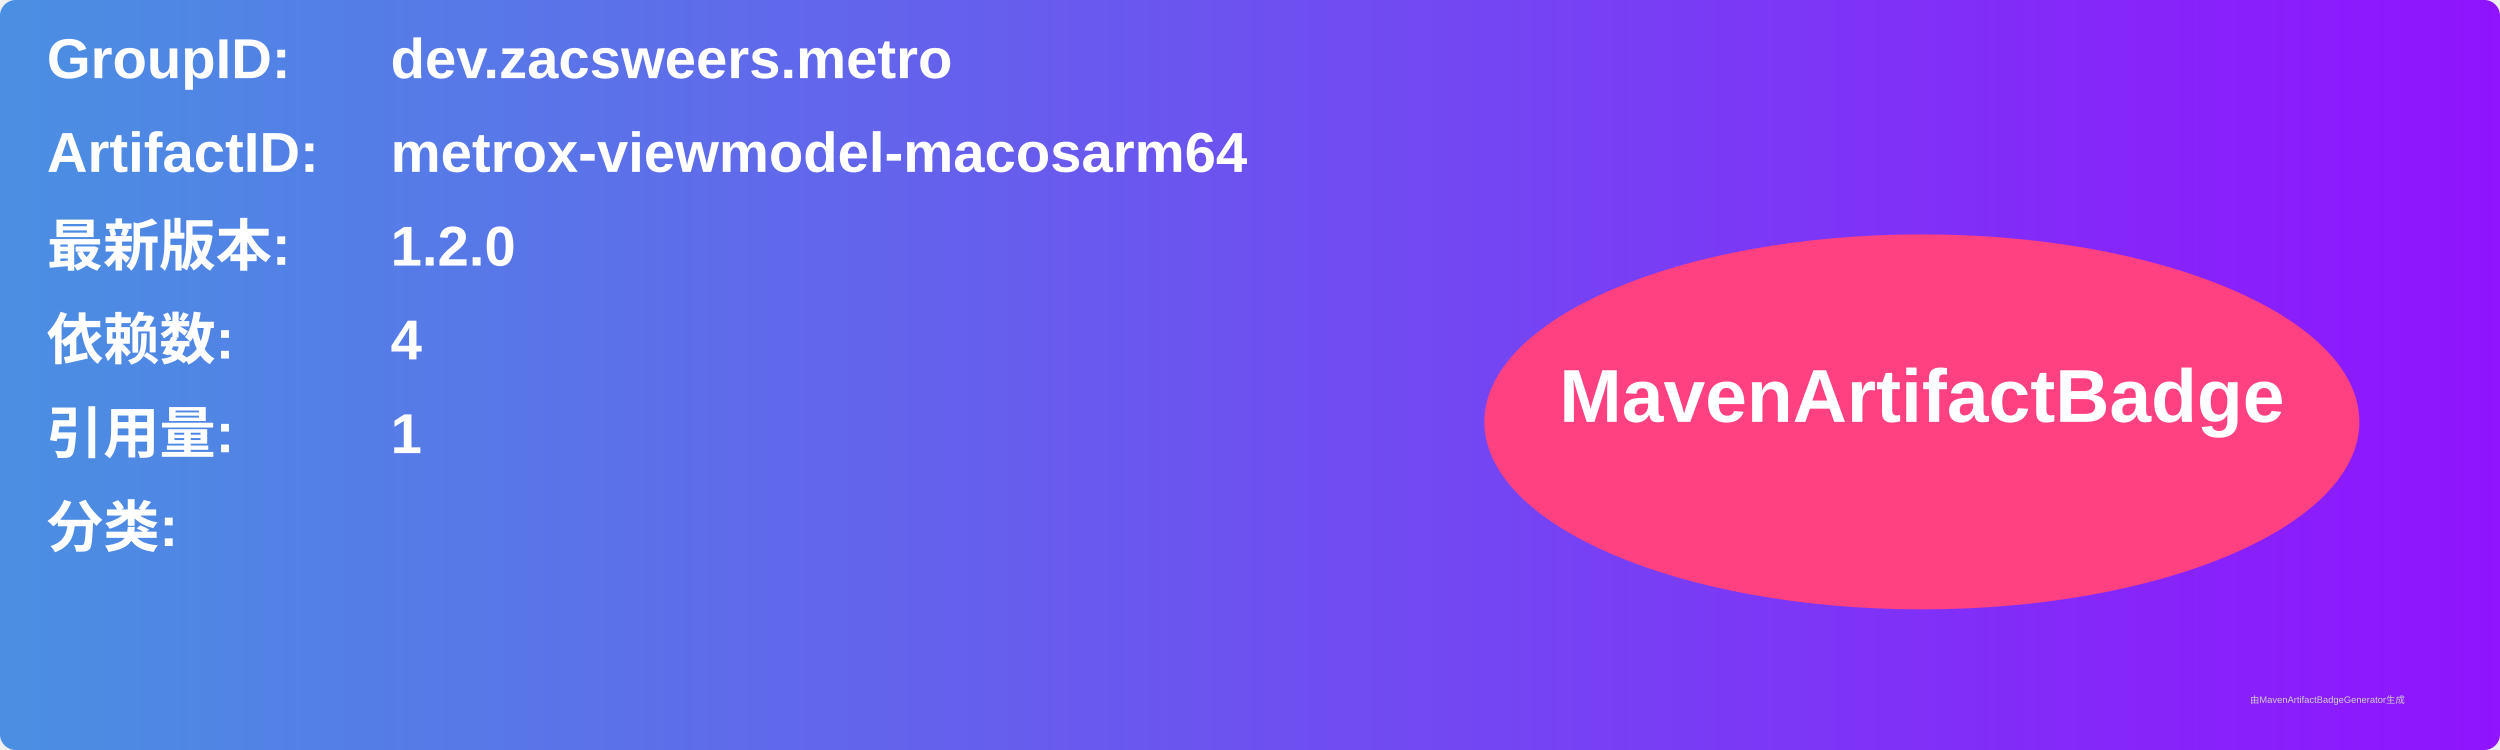
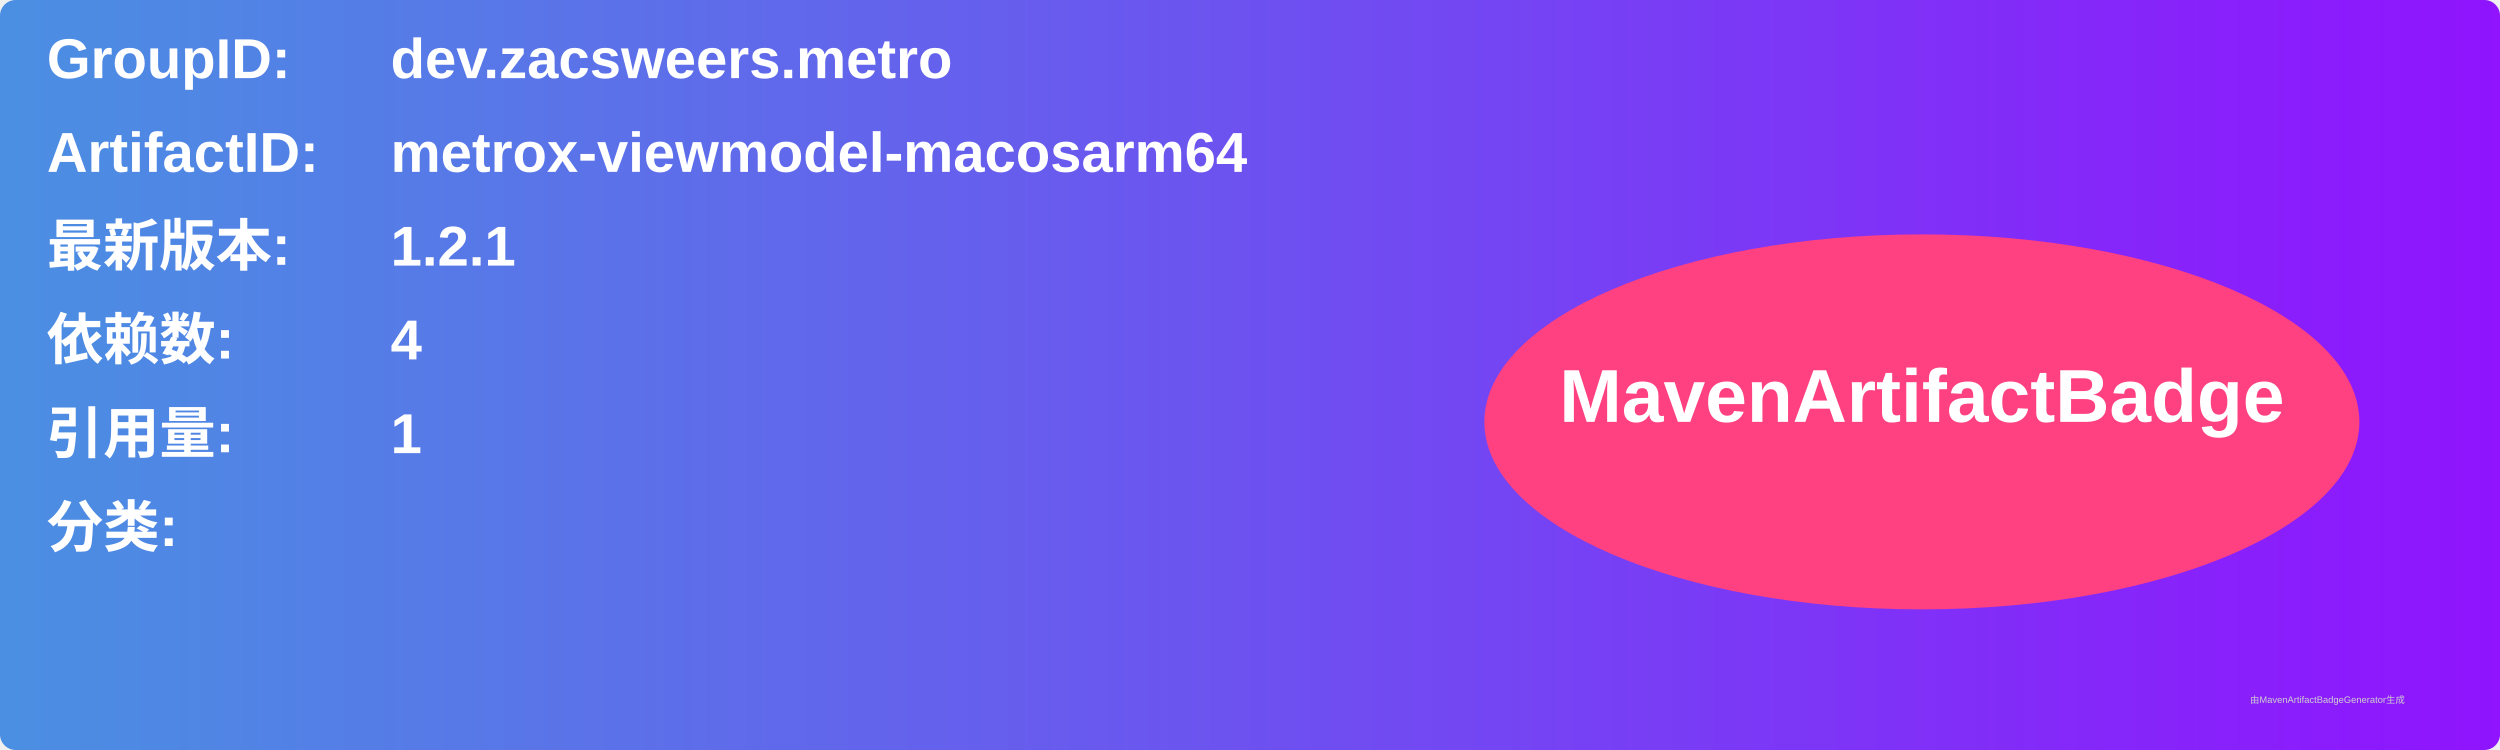
<svg xmlns="http://www.w3.org/2000/svg" width="800" height="240" viewBox="0 0 800 240">
  <linearGradient id="grad" x1="0%" y1="0%" x2="100%" y2="0%">
    <stop offset="0%" stop-color="#4a90e2" />
    <stop offset="100%" stop-color="#9013fe" />
  </linearGradient>
  <rect width="100%" height="100%" rx="5" ry="5" fill="url(#grad)" />
  <g transform="translate(15, 15)">
    <text x="0" y="10" font-family="Arial" font-size="18" fill="white" font-weight="bold" width="260">GroupID:</text>
    <text x="110" y="10" font-family="Arial" font-size="18" fill="white" font-weight="bold" width="460">dev.zacsweers.metro</text>
    <text x="0" y="40" font-family="Arial" font-size="18" fill="white" font-weight="bold" width="260">ArtifactID:</text>
    <text x="110" y="40" font-family="Arial" font-size="18" fill="white" font-weight="bold" width="460">metrox-viewmodel-macosarm64</text>
    <text x="0" y="70" font-family="Arial" font-size="18" fill="white" font-weight="bold">最新版本:</text>
    <text x="110" y="70" font-family="Arial" font-size="18" fill="white" font-weight="bold">
-       <tspan font-weight="bold">1.2.0</tspan>
+       <tspan font-weight="bold">1.2.1</tspan>
    </text>
    <text x="0" y="100" font-family="Arial" font-size="18" fill="white" font-weight="bold">依赖数: </text>
    <text x="110" y="100" font-family="Arial" font-size="18" fill="white">
      <tspan font-weight="bold">4</tspan>
    </text>
    <text x="0" y="130" font-family="Arial" font-size="18" fill="white" font-weight="bold">引用量: </text>
    <text x="110" y="130" font-family="Arial" font-size="18" fill="white">
      <tspan font-weight="bold">1</tspan>
    </text>
    <text x="0" y="160" font-family="Arial" font-size="18" fill="white" font-weight="bold">分类:</text>
    <text x="10" y="190" font-family="Arial" font-size="10" fill="white">
      <tspan font-weight="bold" />
    </text>
    <ellipse cx="600" cy="120" rx="140" ry="60" fill="#ff4081" />
    <text x="600" y="120" text-anchor="middle" font-family="Arial" font-size="24" fill="white" font-weight="bold">MavenArtifactBadge</text>
  </g>
  <text x="720" y="225" font-family="Arial" font-size="3" fill="#d0d0d0">由MavenArtifactBadgeGenerator生成</text>
</svg>
